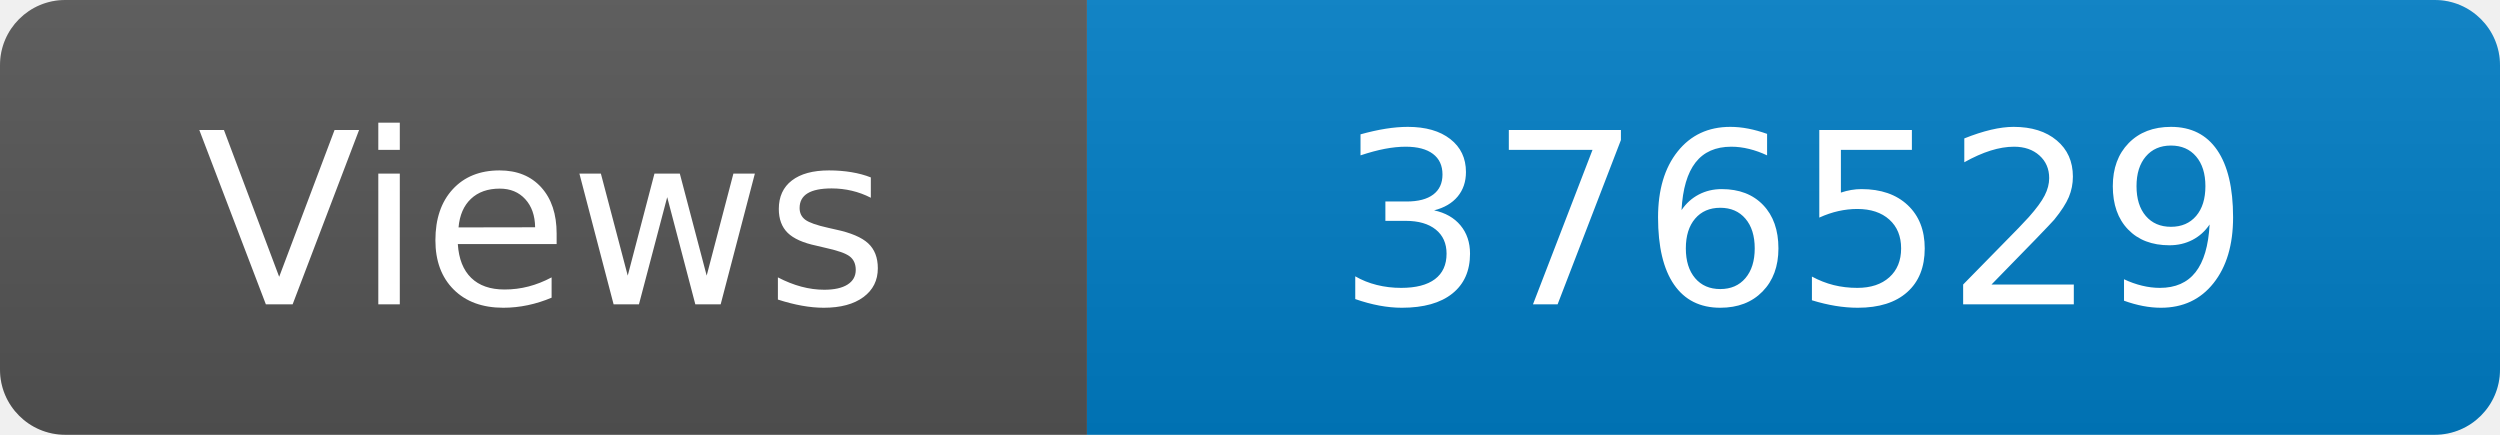
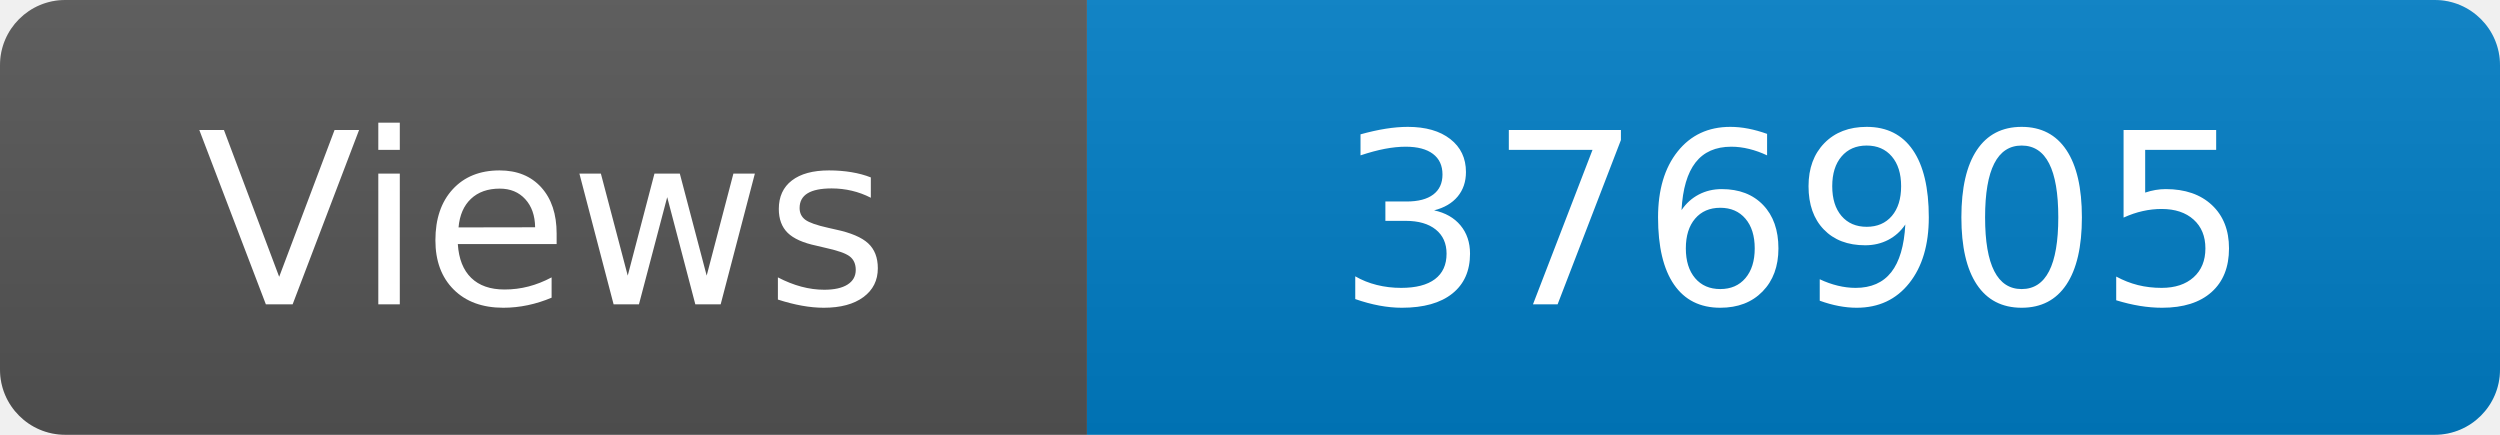
<svg xmlns="http://www.w3.org/2000/svg" width="115" height="20" role="img" aria-label="Maintained?: yes">
  <linearGradient id="s" x2="0" y2="100%">
    <stop offset="0" stop-color="#bbb" stop-opacity=".1" />
    <stop offset="1" stop-opacity=".1" />
  </linearGradient>
  <clipPath id="r">
    <rect width="115" height="20" rx="3" fill="#fff" />
  </clipPath>
  <g clip-path="url(#r)">
    <rect width="50" height="20" fill="#555" />
    <rect x="50" width="160" height="20" fill="#007ec6" />
    <rect width="115" height="20" fill="url(#s)" />
  </g>
  <g fill="#fff" text-anchor="middle" font-family="Verdana,Geneva,DejaVu Sans,sans-serif" font-size="110">
    <text x="250" y="140" transform="scale(.1)" fill="#fff">Views</text>
-     <text x="825" y="140" transform="scale(.1)" fill="#fff">376529</text>
+     <text x="825" y="140" transform="scale(.1)" fill="#fff">376905</text>
  </g>
</svg>
